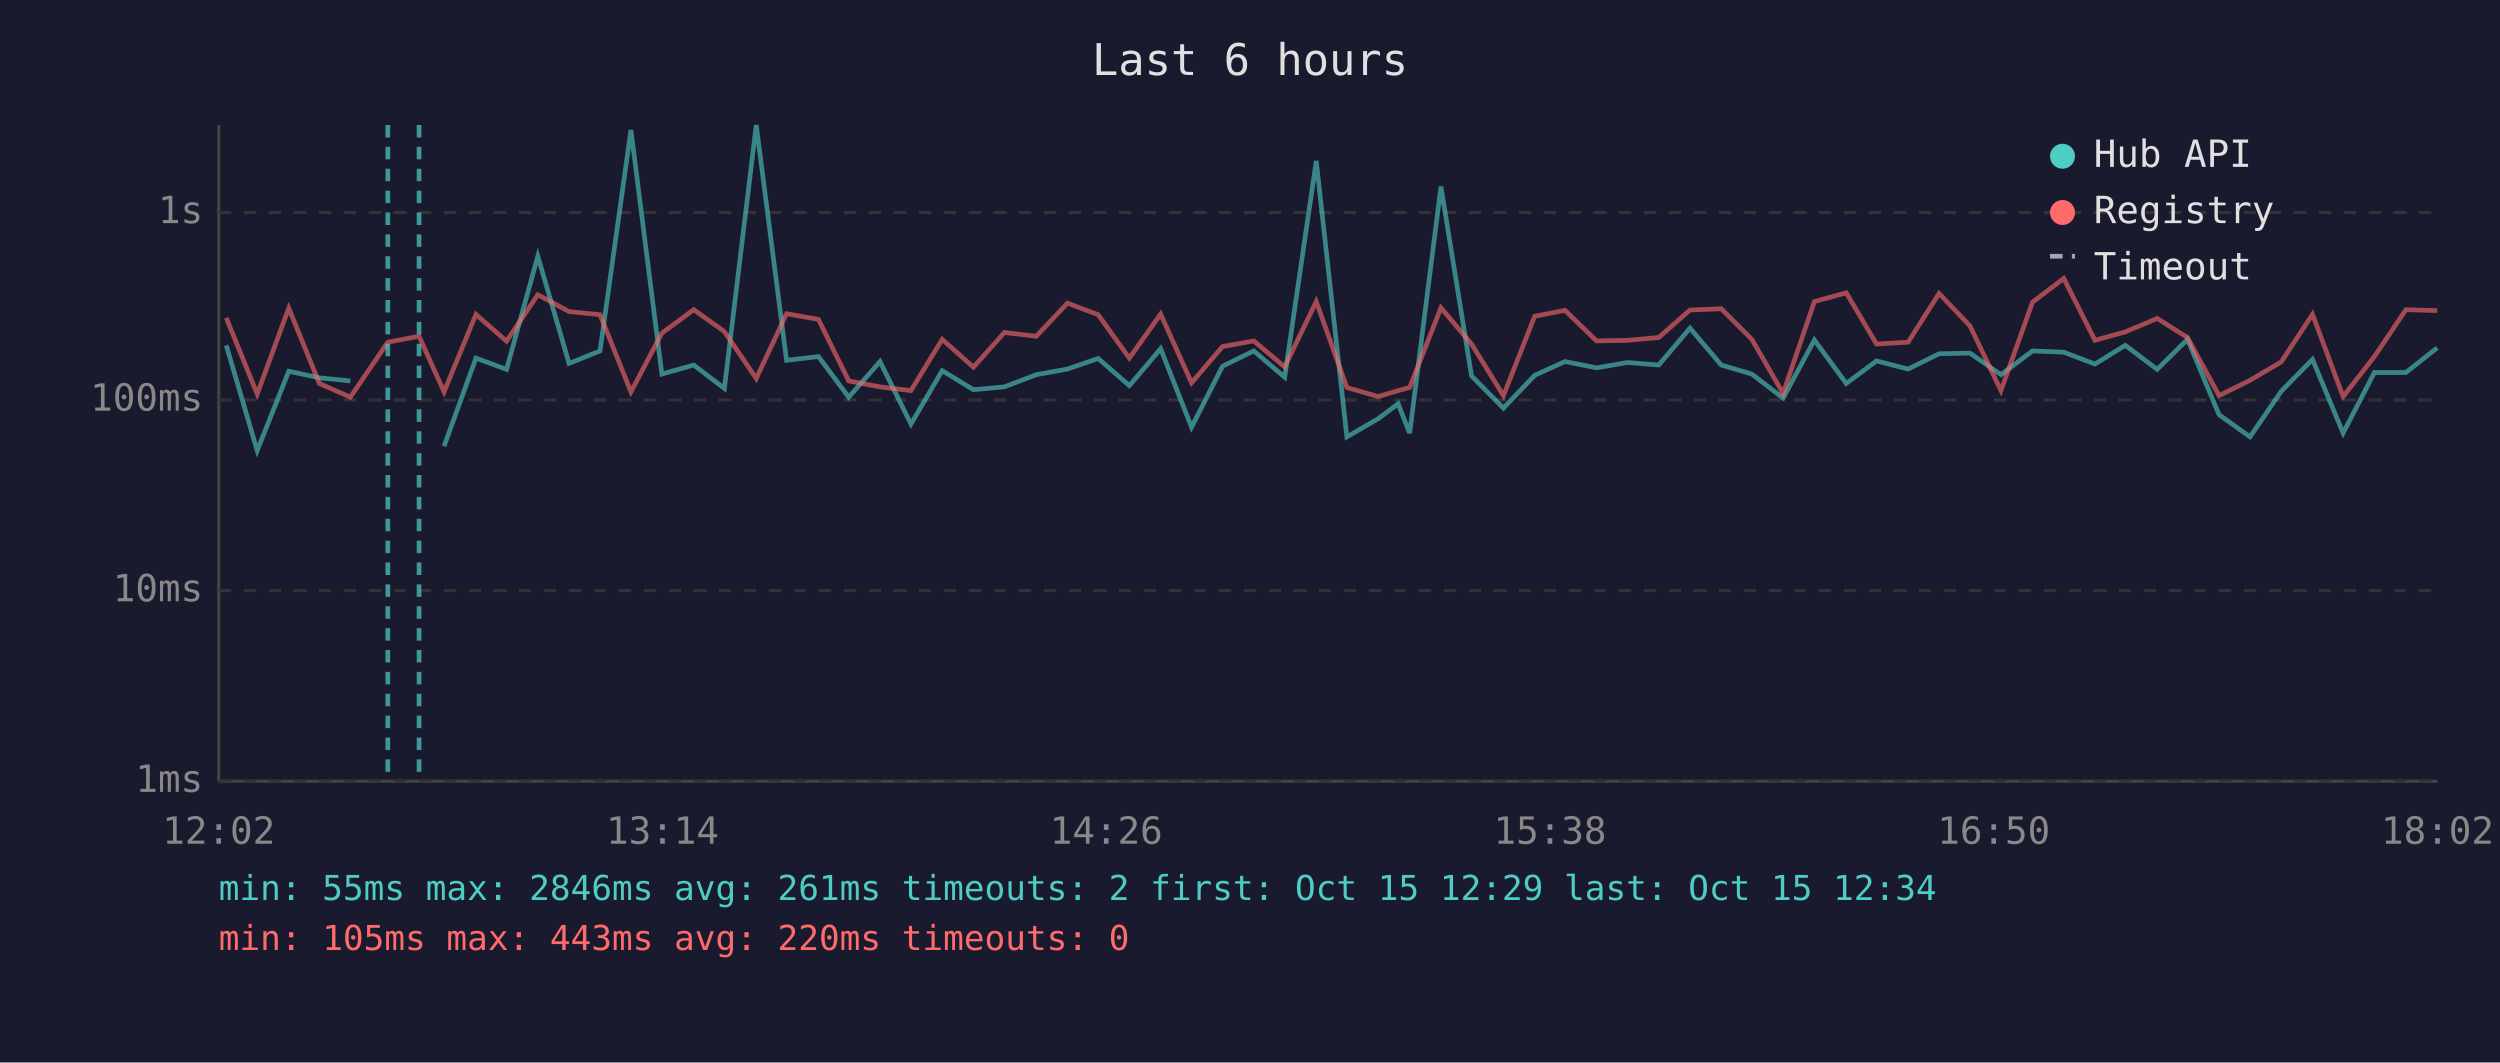
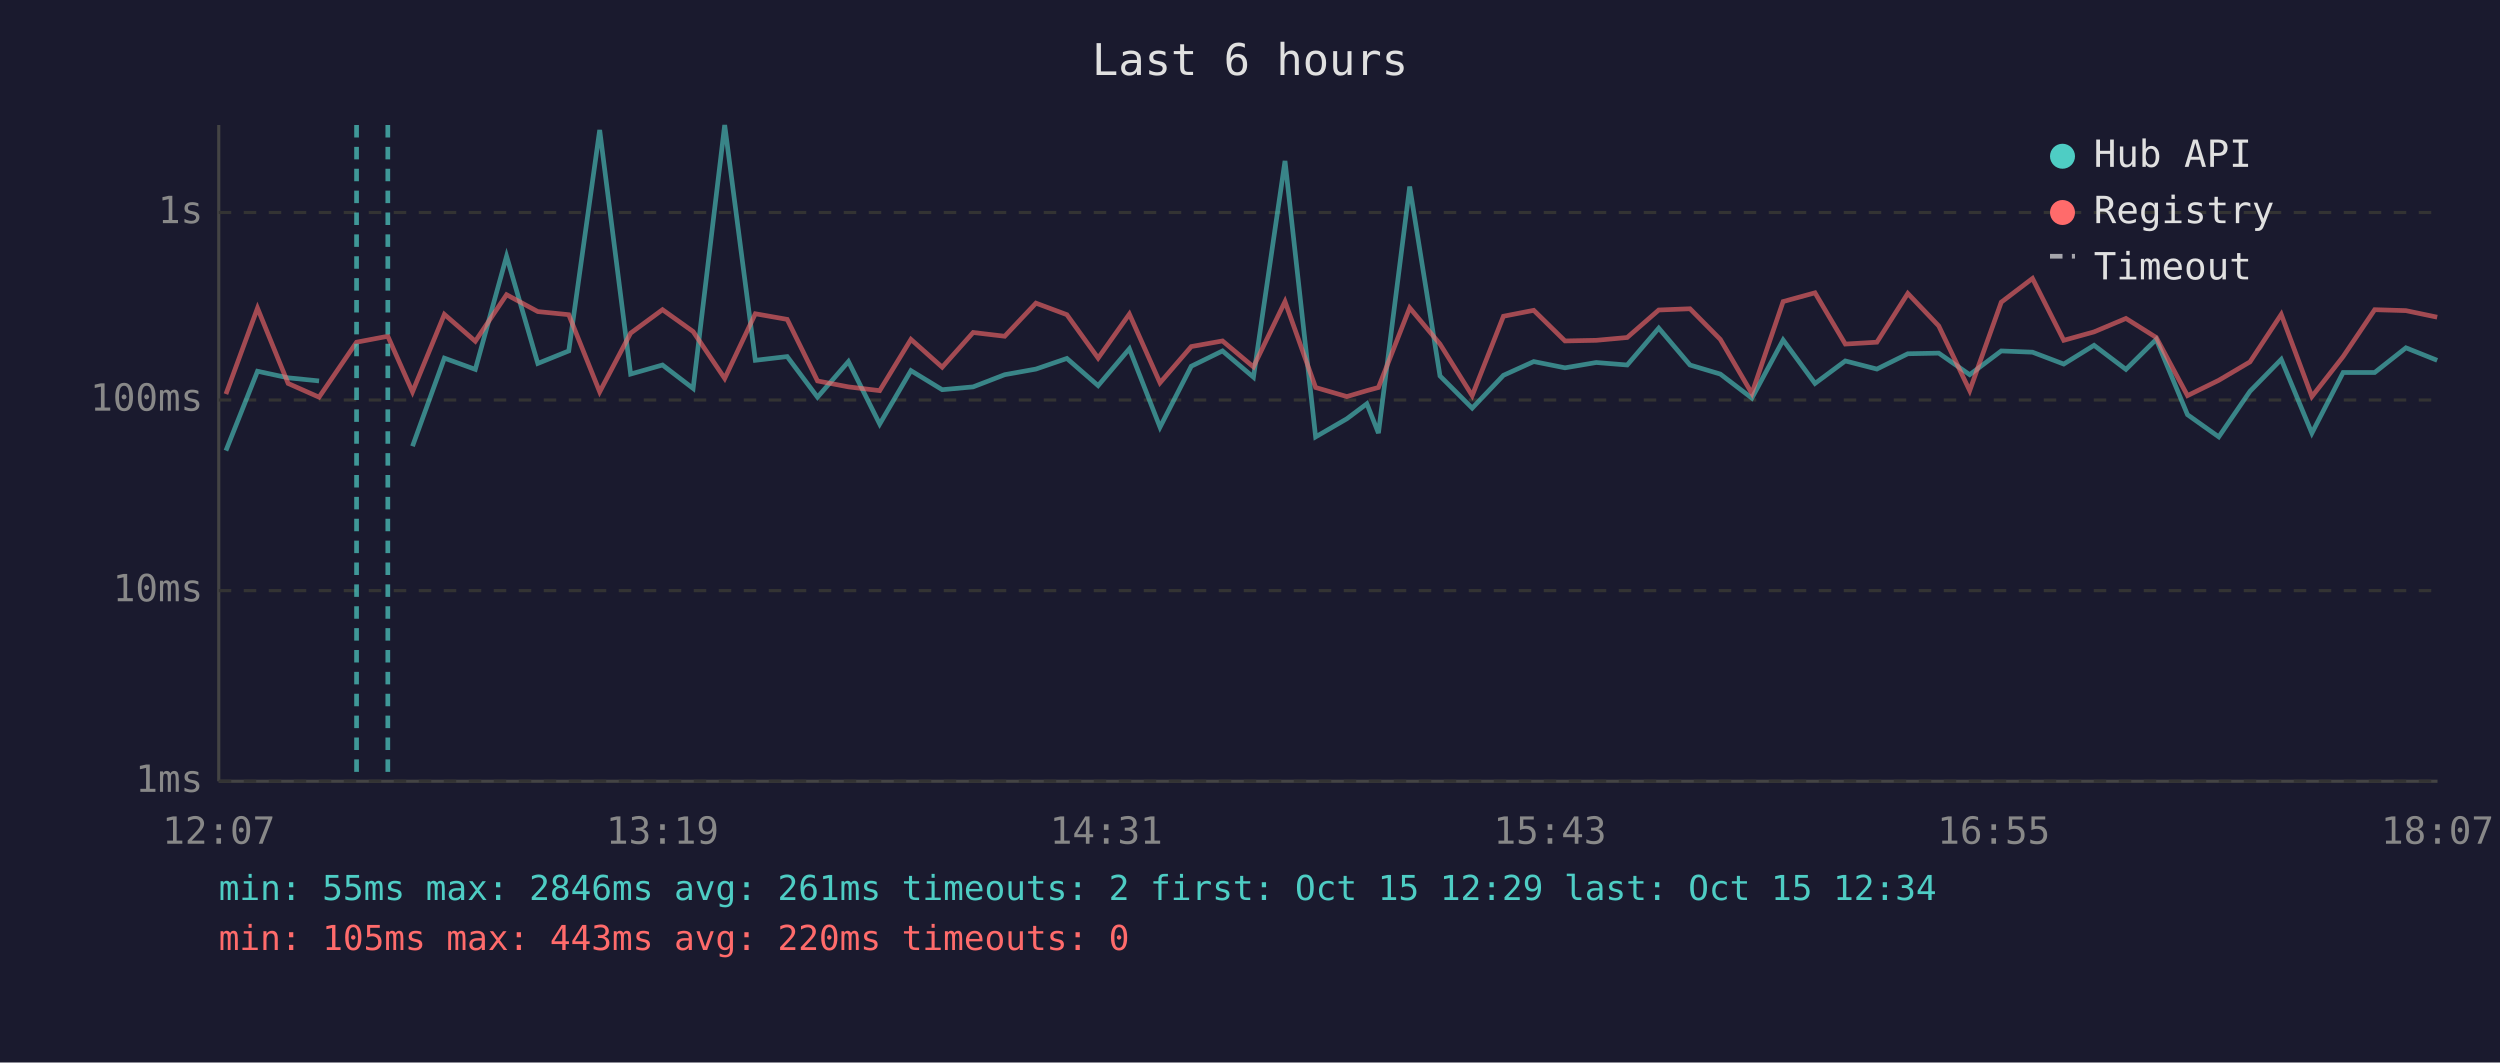
<svg xmlns="http://www.w3.org/2000/svg" viewBox="0 0 800 340" font-family="monospace" font-size="12">
  <rect width="800" height="340" fill="#1a1a2e" />
  <text x="400" y="24" fill="#e0e0e0" font-size="14" text-anchor="middle">Last 6 hours</text>
  <line x1="70" y1="40" x2="70" y2="250" stroke="#444" stroke-width="1" />
  <line x1="70" y1="250" x2="780" y2="250" stroke="#444" stroke-width="1" />
  <line x1="70" y1="250" x2="780" y2="250" stroke="#333" stroke-width="1" stroke-dasharray="4" />
  <text x="65" y="250" fill="#888" text-anchor="end" dominant-baseline="middle">1ms</text>
  <line x1="70" y1="189" x2="780" y2="189" stroke="#333" stroke-width="1" stroke-dasharray="4" />
  <text x="65" y="189" fill="#888" text-anchor="end" dominant-baseline="middle">10ms</text>
  <line x1="70" y1="128" x2="780" y2="128" stroke="#333" stroke-width="1" stroke-dasharray="4" />
  <text x="65" y="128" fill="#888" text-anchor="end" dominant-baseline="middle">100ms</text>
  <line x1="70" y1="68" x2="780" y2="68" stroke="#333" stroke-width="1" stroke-dasharray="4" />
  <text x="65" y="68" fill="#888" text-anchor="end" dominant-baseline="middle">1s</text>
-   <text x="70" y="270" fill="#888" text-anchor="middle">12:02</text>
-   <text x="212" y="270" fill="#888" text-anchor="middle">13:14</text>
-   <text x="354" y="270" fill="#888" text-anchor="middle">14:26</text>
-   <text x="496" y="270" fill="#888" text-anchor="middle">15:38</text>
-   <text x="638" y="270" fill="#888" text-anchor="middle">16:50</text>
-   <text x="780" y="270" fill="#888" text-anchor="middle">18:02</text>
-   <polyline points="72.4,110.5 82.3,144.2 92.4,118.8 102.2,120.9 112.1,121.9" fill="none" stroke="#4ecdc4" stroke-width="1.5" opacity="0.6" />
-   <polyline points="142.1,142.8 152.3,114.6 162.1,118.2 172.1,82.0 182.1,116.3 192.0,112.3 201.9,41.6 211.8,119.7 222.0,116.8 231.8,124.3 242.0,40.0 251.7,115.3 261.9,114.1 271.6,127.1 281.6,115.7 291.5,135.7 301.5,118.6 311.5,124.7 321.4,123.8 331.6,119.9 341.6,118.1 351.4,114.7 361.4,123.4 371.4,111.6 381.3,136.7 391.2,117.2 401.2,112.3 411.1,120.7 421.2,51.5 431.0,139.8 441.0,134.0 447.4,129.2 451.1,138.6 461.1,59.7 470.9,120.3 481.1,130.6 491.1,120.1 500.8,115.7 510.9,117.7 520.8,116.0 530.8,116.8 540.8,105.0 550.8,116.8 560.6,119.7 570.6,127.4 580.6,108.8 590.8,122.7 600.5,115.5 610.6,118.1 620.5,113.2 630.4,113.0 640.3,119.9 650.4,112.3 660.4,112.7 670.4,116.5 680.1,110.5 690.3,118.2 700.0,108.6 710.1,132.7 720.0,139.8 730.0,125.2 740.0,115.0 749.8,138.6 759.8,119.2 769.9,119.2 779.9,111.3" fill="none" stroke="#4ecdc4" stroke-width="1.5" opacity="0.6" />
-   <polyline points="72.4,101.7 82.3,126.1 92.4,98.6 102.2,122.7 112.1,127.1 124.1,109.5 134.1,107.6 142.1,125.4 152.3,100.6 162.1,109.2 172.1,94.3 182.1,99.7 192.0,100.7 201.9,125.4 211.8,106.6 222.0,99.1 231.8,106.1 242.0,121.1 251.7,100.4 261.9,102.2 271.6,121.9 281.6,123.8 291.5,125.0 301.5,108.6 311.5,117.5 321.4,106.4 331.6,107.6 341.6,97.0 351.4,100.7 361.4,114.6 371.4,100.5 381.3,122.5 391.2,110.9 401.2,109.1 411.1,117.4 421.2,96.5 431.0,124.0 441.0,126.9 447.4,125.0 451.1,124.0 461.1,98.5 470.9,110.1 481.1,126.6 491.1,101.2 500.8,99.3 510.9,109.1 520.8,108.9 530.8,108.0 540.8,99.2 550.8,98.8 560.6,108.6 570.6,125.9 580.6,96.5 590.8,93.7 600.5,110.1 610.6,109.5 620.5,93.9 630.4,104.3 640.3,125.0 650.4,96.7 660.4,89.1 670.4,108.9 680.1,106.2 690.3,101.9 700.0,108.0 710.1,126.6 720.0,121.7 730.0,115.8 740.0,100.6 749.8,126.9 759.8,114.1 769.9,99.1 779.9,99.4" fill="none" stroke="#ff6b6b" stroke-width="1.5" opacity="0.6" />
+   <text x="70" y="270" fill="#888" text-anchor="middle">12:07</text>
+   <text x="212" y="270" fill="#888" text-anchor="middle">13:19</text>
+   <text x="354" y="270" fill="#888" text-anchor="middle">14:31</text>
+   <text x="496" y="270" fill="#888" text-anchor="middle">15:43</text>
+   <text x="638" y="270" fill="#888" text-anchor="middle">16:55</text>
+   <text x="780" y="270" fill="#888" text-anchor="middle">18:07</text>
+   <polyline points="72.3,144.2 82.4,118.8 92.2,120.9 102.1,121.9" fill="none" stroke="#4ecdc4" stroke-width="1.5" opacity="0.6" />
+   <polyline points="132.0,142.8 142.2,114.6 152.1,118.2 162.1,82.0 172.1,116.3 182.0,112.3 191.9,41.6 201.8,119.7 212.0,116.8 221.8,124.3 231.9,40.0 241.7,115.3 251.9,114.1 261.6,127.1 271.5,115.7 281.5,135.7 291.5,118.6 301.5,124.7 311.4,123.8 321.5,119.9 331.5,118.1 341.4,114.7 351.4,123.4 361.4,111.6 371.2,136.7 381.2,117.2 391.2,112.3 401.1,120.7 411.2,51.5 421.0,139.8 431.0,134.0 437.4,129.2 441.1,138.6 451.1,59.7 460.8,120.3 471.1,130.6 481.1,120.1 490.8,115.7 500.8,117.7 510.8,116.0 520.7,116.8 530.8,105.0 540.8,116.8 550.5,119.7 560.6,127.4 570.6,108.8 580.8,122.7 590.5,115.5 600.6,118.1 610.5,113.2 620.4,113.0 630.3,119.9 640.4,112.3 650.4,112.7 660.4,116.5 670.1,110.5 680.3,118.2 690.0,108.6 700.0,132.7 710.0,139.8 720.0,125.2 730.0,115.0 739.8,138.6 749.8,119.2 759.9,119.2 769.9,111.3 779.9,115.3" fill="none" stroke="#4ecdc4" stroke-width="1.5" opacity="0.6" />
+   <polyline points="72.3,126.1 82.4,98.6 92.2,122.7 102.1,127.1 114.1,109.5 124.1,107.6 132.0,125.4 142.2,100.6 152.1,109.2 162.1,94.3 172.1,99.7 182.0,100.7 191.9,125.4 201.8,106.6 212.0,99.1 221.8,106.1 231.9,121.1 241.7,100.4 251.9,102.2 261.6,121.9 271.5,123.8 281.5,125.0 291.5,108.6 301.5,117.5 311.4,106.4 321.5,107.6 331.5,97.0 341.4,100.7 351.4,114.6 361.4,100.5 371.2,122.5 381.2,110.9 391.2,109.1 401.1,117.4 411.2,96.5 421.0,124.0 431.0,126.9 437.4,125.0 441.1,124.0 451.1,98.5 460.8,110.1 471.1,126.6 481.1,101.2 490.8,99.3 500.8,109.1 510.8,108.9 520.7,108.0 530.8,99.2 540.8,98.8 550.5,108.6 560.6,125.9 570.6,96.5 580.8,93.7 590.5,110.1 600.6,109.5 610.5,93.9 620.4,104.3 630.3,125.0 640.4,96.7 650.4,89.1 660.4,108.9 670.1,106.2 680.3,101.9 690.0,108.0 700.0,126.6 710.0,121.7 720.0,115.8 730.0,100.6 739.8,126.9 749.8,114.1 759.9,99.1 769.9,99.4 779.9,101.5" fill="none" stroke="#ff6b6b" stroke-width="1.5" opacity="0.6" />
+   <line x1="114.1" y1="40" x2="114.1" y2="250" stroke="#4ecdc4" stroke-width="1.5" stroke-dasharray="4,3" opacity="0.7" />
  <line x1="124.1" y1="40" x2="124.1" y2="250" stroke="#4ecdc4" stroke-width="1.5" stroke-dasharray="4,3" opacity="0.7" />
-   <line x1="134.1" y1="40" x2="134.1" y2="250" stroke="#4ecdc4" stroke-width="1.5" stroke-dasharray="4,3" opacity="0.7" />
  <circle cx="660" cy="50" r="4" fill="#4ecdc4" />
  <text x="670" y="50" fill="#e0e0e0" dominant-baseline="middle">Hub API</text>
  <circle cx="660" cy="68" r="4" fill="#ff6b6b" />
  <text x="670" y="68" fill="#e0e0e0" dominant-baseline="middle">Registry</text>
  <line x1="656" y1="82" x2="664" y2="82" stroke="#e0e0e0" stroke-width="1.5" stroke-dasharray="4,3" opacity="0.7" />
  <text x="670" y="86" fill="#e0e0e0" dominant-baseline="middle">Timeout</text>
  <text x="70" y="288" fill="#4ecdc4" font-size="11">min: 55ms  max: 2846ms  avg: 261ms  timeouts: 2  first: Oct 15 12:29  last: Oct 15 12:34</text>
  <text x="70" y="304" fill="#ff6b6b" font-size="11">min: 105ms  max: 443ms  avg: 220ms  timeouts: 0</text>
</svg>
